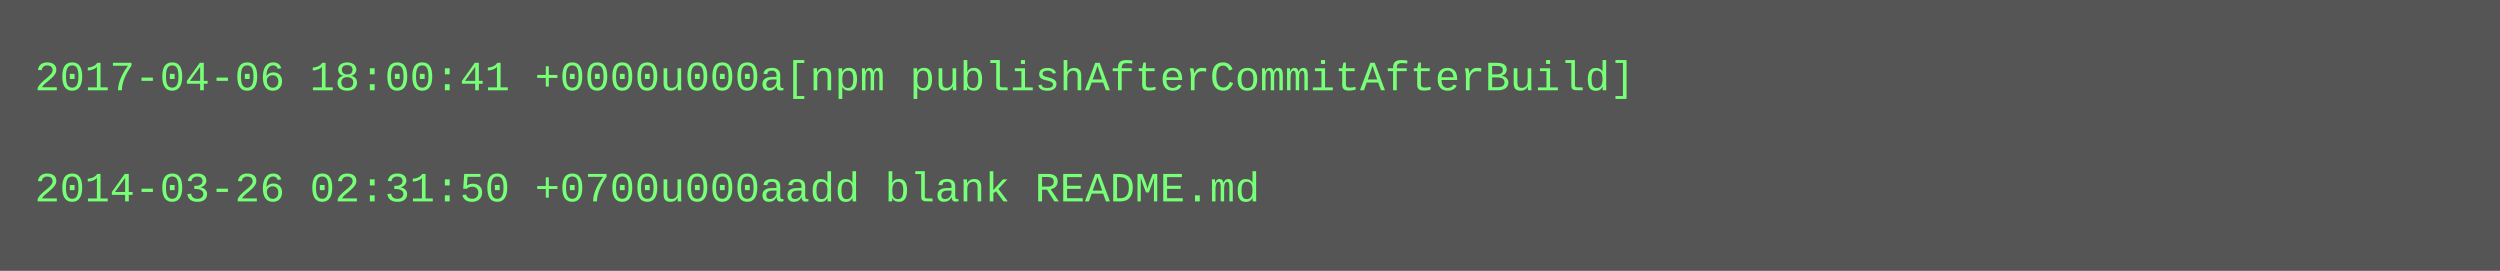
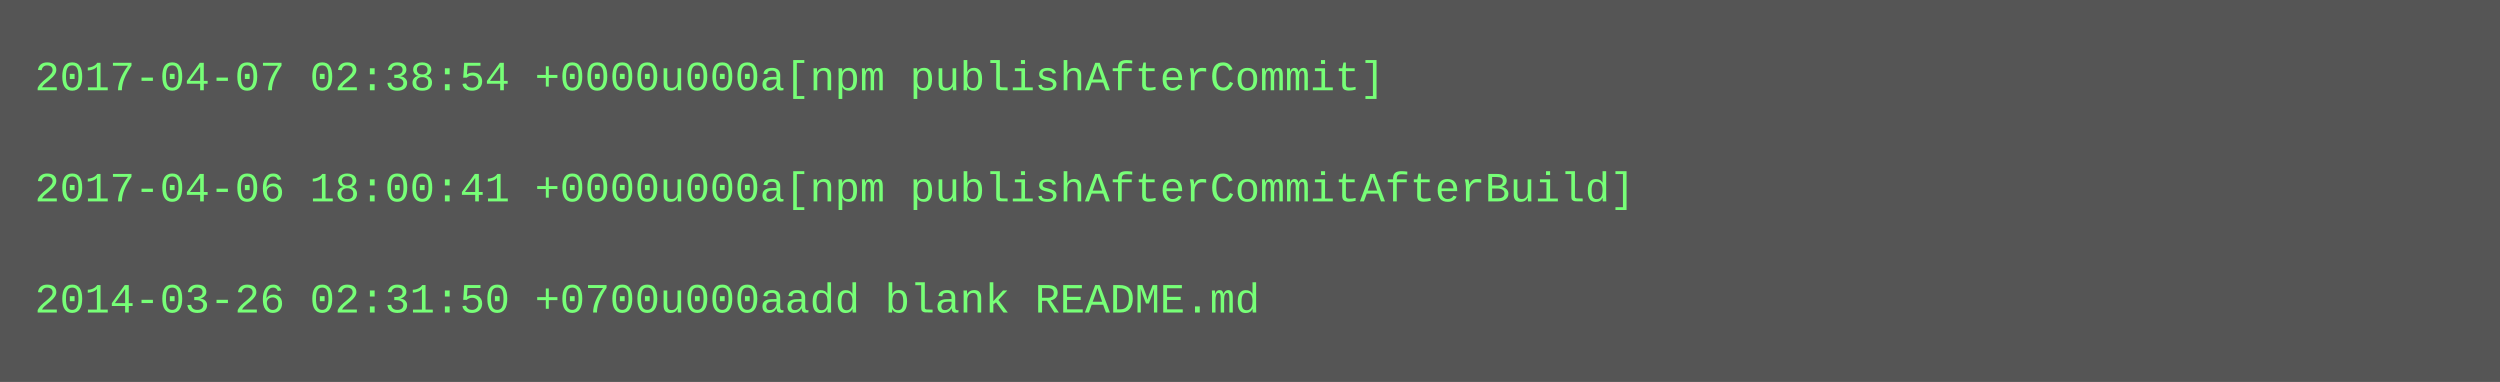
- <svg xmlns="http://www.w3.org/2000/svg" height="78" width="720">
-   <rect height="78" fill="#555" width="720" />
+ <svg xmlns="http://www.w3.org/2000/svg" height="110" width="720">
+   <rect height="110" fill="#555" width="720" />
  <text fill="#7f7" font-family="Courier New" font-size="12" xml:space="preserve">
-     <tspan x="10" y="26">2017-04-06 18:00:41 +0000u000a[npm publishAfterCommitAfterBuild]</tspan>
+     <tspan x="10" y="26">2017-04-07 02:38:54 +0000u000a[npm publishAfterCommit]</tspan>
    <tspan x="10" y="42" />
-     <tspan x="10" y="58">2014-03-26 02:31:50 +0700u000aadd blank README.md</tspan>
+     <tspan x="10" y="58">2017-04-06 18:00:41 +0000u000a[npm publishAfterCommitAfterBuild]</tspan>
+     <tspan x="10" y="74" />
+     <tspan x="10" y="90">2014-03-26 02:31:50 +0700u000aadd blank README.md</tspan>
  </text>
</svg>
